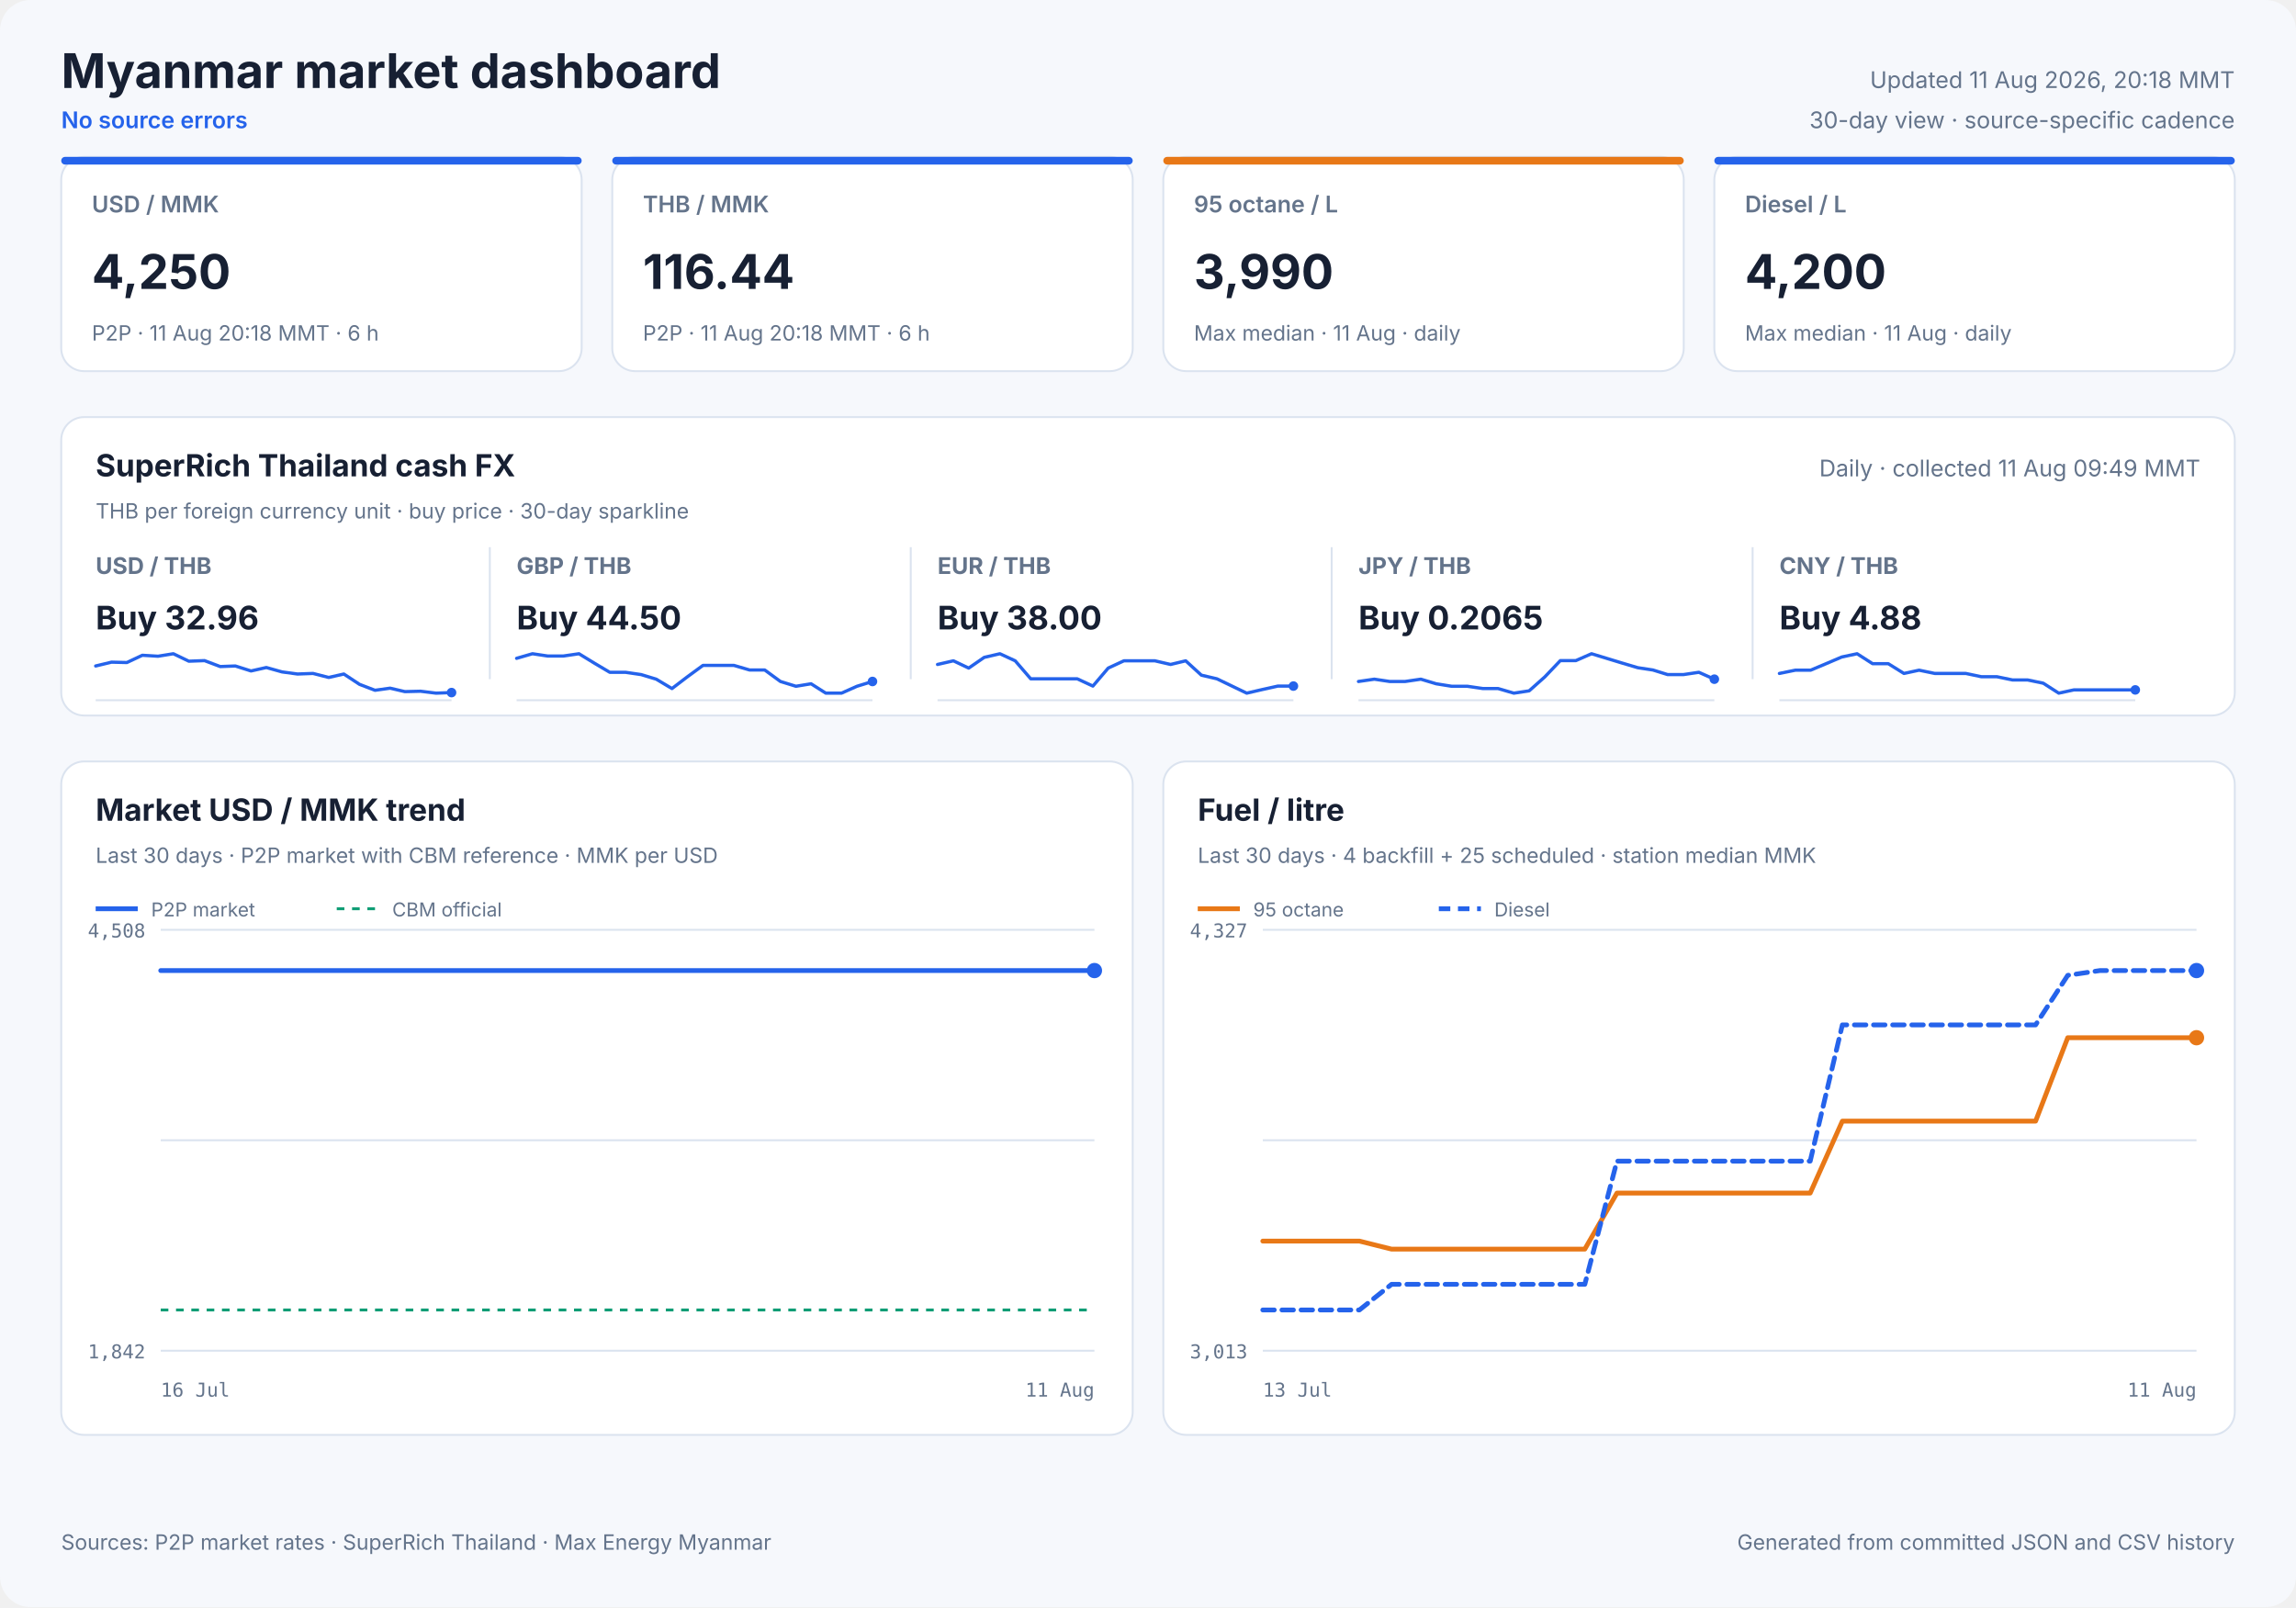
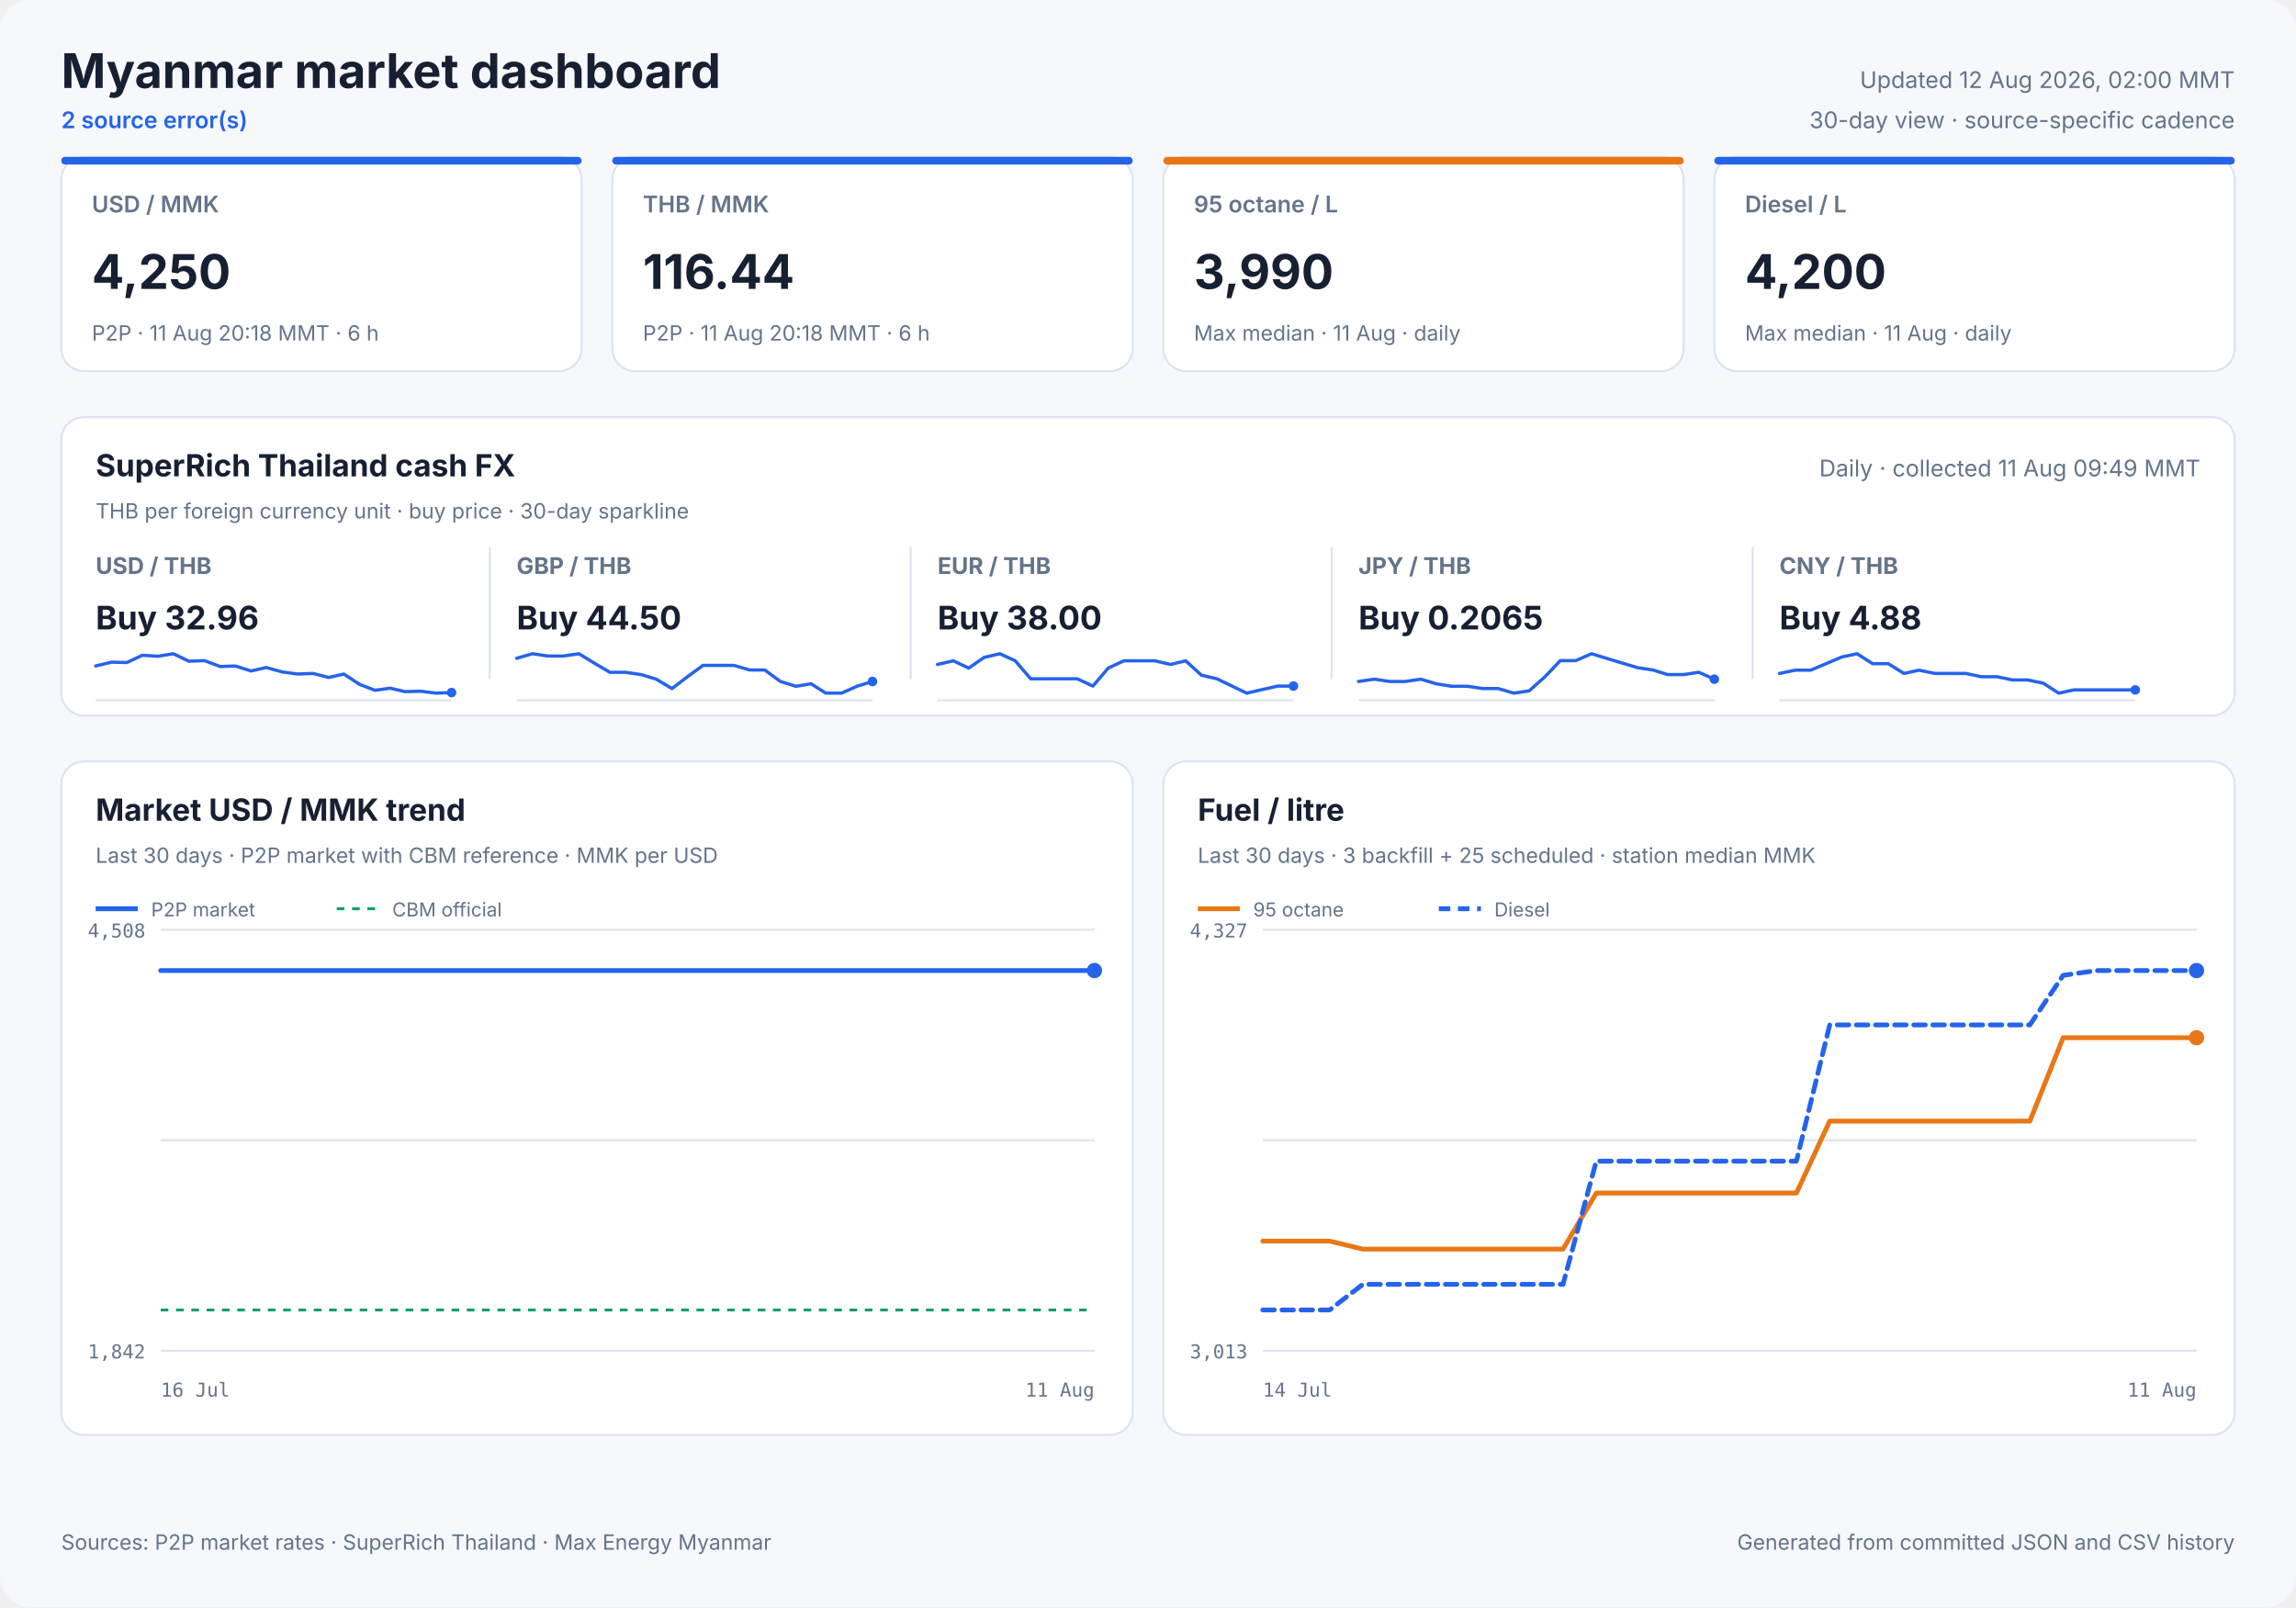
<svg xmlns="http://www.w3.org/2000/svg" width="1200" height="840" viewBox="0 0 1200 840" role="img">
  <style>
            text { font-family: Inter, ui-sans-serif, system-ui, -apple-system, sans-serif; fill: #172033; }
            .panel { fill: #ffffff; stroke: #dbe3ef; stroke-width: 1; }
            .title { font-size: 25px; font-weight: 700; }
            .freshness { font-size: 12px; fill: #64748b; }
            .status { font-size: 12px; fill: #2563eb; font-weight: 600; }
            .card-label { font-size: 12px; fill: #64748b; font-weight: 600; }
            .card-value { font-size: 25px; font-weight: 700; }
            .card-note { font-size: 11px; fill: #64748b; }
            .cash-pair { font-size: 12px; fill: #64748b; font-weight: 650; }
            .cash-value { font-size: 17px; font-weight: 700; }
            .cash-note { font-size: 11px; fill: #64748b; }
            .sparkline { stroke: #2563eb; stroke-width: 1.7; stroke-linecap: round; stroke-linejoin: round; }
            .sparkline-dot { fill: #2563eb; }
            .sparkline-baseline { stroke: #dbe3ef; stroke-width: 1; }
            .cash-sparkline-empty { font-size: 12px; fill: #94a3b8; }
            .panel-title { font-size: 16px; font-weight: 700; }
            .panel-subtitle { font-size: 11px; fill: #64748b; }
            .empty-title { font-size: 16px; font-weight: 650; fill: #64748b; }
            .empty-note { font-size: 12px; fill: #94a3b8; }
            .axis { font-size: 10px; fill: #64748b; font-family: ui-monospace, SFMono-Regular, monospace; }
            .legend { font-size: 10px; fill: #64748b; }
            .grid { stroke: #dbe3ef; stroke-width: 1; }
            .footer { font-size: 11px; fill: #64748b; }
        </style>
  <rect width="1200" height="840" rx="16" fill="#f6f8fc" />
  <text x="32" y="46" class="title" text-anchor="start">Myanmar market dashboard</text>
-   <text x="32" y="67" class="status" text-anchor="start">No source errors</text>
-   <text x="1168" y="46" class="freshness" text-anchor="end">Updated 11 Aug 2026, 20:18 MMT</text>
+   <text x="32" y="67" class="status" text-anchor="start">2 source error(s)</text>
+   <text x="1168" y="46" class="freshness" text-anchor="end">Updated 12 Aug 2026, 02:00 MMT</text>
  <text x="1168" y="67" class="freshness" text-anchor="end">30-day view · source-specific cadence</text>
  <rect x="32" y="82" width="272" height="112" rx="12" class="panel" />
  <rect x="32" y="82" width="272" height="4" rx="2" fill="#2563eb" />
  <text x="48" y="111" class="card-label" text-anchor="start">USD / MMK</text>
  <text x="48" y="151" class="card-value" text-anchor="start">4,250</text>
  <text x="48" y="178" class="card-note" text-anchor="start">P2P · 11 Aug 20:18 MMT · 6 h</text>
  <rect x="320" y="82" width="272" height="112" rx="12" class="panel" />
  <rect x="320" y="82" width="272" height="4" rx="2" fill="#2563eb" />
  <text x="336" y="111" class="card-label" text-anchor="start">THB / MMK</text>
  <text x="336" y="151" class="card-value" text-anchor="start">116.44</text>
  <text x="336" y="178" class="card-note" text-anchor="start">P2P · 11 Aug 20:18 MMT · 6 h</text>
  <rect x="608" y="82" width="272" height="112" rx="12" class="panel" />
  <rect x="608" y="82" width="272" height="4" rx="2" fill="#e87817" />
  <text x="624" y="111" class="card-label" text-anchor="start">95 octane / L</text>
  <text x="624" y="151" class="card-value" text-anchor="start">3,990</text>
  <text x="624" y="178" class="card-note" text-anchor="start">Max median · 11 Aug · daily</text>
  <rect x="896" y="82" width="272" height="112" rx="12" class="panel" />
  <rect x="896" y="82" width="272" height="4" rx="2" fill="#2563eb" />
  <text x="912" y="111" class="card-label" text-anchor="start">Diesel / L</text>
  <text x="912" y="151" class="card-value" text-anchor="start">4,200</text>
  <text x="912" y="178" class="card-note" text-anchor="start">Max median · 11 Aug · daily</text>
  <rect x="32" y="218" width="1136" height="156" rx="12" class="panel" />
  <text x="50" y="249" class="panel-title" text-anchor="start">SuperRich Thailand cash FX</text>
  <text x="50" y="271" class="panel-subtitle" text-anchor="start">THB per foreign currency unit · buy price · 30-day sparkline</text>
  <text x="1150" y="249" class="freshness" text-anchor="end">Daily · collected 11 Aug 09:49 MMT</text>
  <text x="50" y="300" class="cash-pair" text-anchor="start">USD / THB</text>
  <text x="50" y="329" class="cash-value" text-anchor="start">Buy 32.96</text>
  <line x1="50" y1="366.0" x2="236" y2="366.0" class="sparkline-baseline" />
  <polyline points="50.0,348.1 58.3,346.1 66.3,346.3 74.4,342.5 82.6,343.0 90.6,341.7 98.7,345.6 106.9,345.3 115.1,348.4 123.0,348.1 131.2,350.7 139.2,348.9 147.4,351.2 155.5,352.3 163.6,352.0 171.8,354.1 179.7,352.3 187.9,357.7 196.0,360.8 203.9,359.7 211.6,361.5 219.8,361.3 227.9,362.3 236.0,362.0" fill="none" class="sparkline" />
  <circle cx="236.0" cy="362.0" r="2.5" class="sparkline-dot" />
  <line x1="256" y1="286" x2="256" y2="355" class="grid" />
  <text x="270" y="300" class="cash-pair" text-anchor="start">GBP / THB</text>
  <text x="270" y="329" class="cash-value" text-anchor="start">Buy 44.50</text>
  <line x1="270" y1="366.0" x2="456" y2="366.0" class="sparkline-baseline" />
  <polyline points="270.0,344.1 278.3,341.7 286.3,342.9 294.4,342.9 302.6,341.7 310.6,346.6 318.7,351.4 326.9,351.4 335.1,352.6 343.0,355.0 351.2,359.9 359.2,353.8 367.4,347.8 375.5,347.8 383.6,347.8 391.8,350.2 399.7,350.2 407.9,356.2 416.0,358.7 423.9,357.4 431.6,362.3 439.8,362.3 447.9,358.7 456.0,356.2" fill="none" class="sparkline" />
  <circle cx="456.0" cy="356.2" r="2.5" class="sparkline-dot" />
  <line x1="476" y1="286" x2="476" y2="355" class="grid" />
  <text x="490" y="300" class="cash-pair" text-anchor="start">EUR / THB</text>
  <text x="490" y="329" class="cash-value" text-anchor="start">Buy 38.00</text>
  <line x1="490" y1="366.0" x2="676" y2="366.0" class="sparkline-baseline" />
  <polyline points="490.0,347.3 498.3,345.4 506.3,349.2 514.4,343.6 522.6,341.7 530.6,345.4 538.7,354.8 546.9,354.8 555.1,354.8 563.0,354.8 571.2,358.6 579.2,349.2 587.4,345.4 595.5,345.4 603.6,345.4 611.8,347.3 619.7,345.4 627.9,352.9 636.0,354.8 643.9,358.6 651.6,362.3 659.8,360.4 667.9,358.6 676.0,358.6" fill="none" class="sparkline" />
  <circle cx="676.0" cy="358.6" r="2.5" class="sparkline-dot" />
  <line x1="696" y1="286" x2="696" y2="355" class="grid" />
  <text x="710" y="300" class="cash-pair" text-anchor="start">JPY / THB</text>
  <text x="710" y="329" class="cash-value" text-anchor="start">Buy 0.2065</text>
  <line x1="710" y1="366.0" x2="896" y2="366.0" class="sparkline-baseline" />
  <polyline points="710.0,356.2 718.3,355.0 726.3,356.2 734.4,356.2 742.6,355.0 750.6,357.4 758.7,358.7 766.9,358.7 775.1,359.9 783.0,359.9 791.2,362.3 799.2,361.1 807.4,353.8 815.5,345.3 823.6,345.3 831.8,341.7 839.7,344.1 847.9,346.6 856.0,349.0 863.9,350.2 871.6,352.6 879.8,352.6 887.9,351.4 896.0,355.0" fill="none" class="sparkline" />
  <circle cx="896.0" cy="355.0" r="2.5" class="sparkline-dot" />
  <line x1="916" y1="286" x2="916" y2="355" class="grid" />
  <text x="930" y="300" class="cash-pair" text-anchor="start">CNY / THB</text>
  <text x="930" y="329" class="cash-value" text-anchor="start">Buy 4.88</text>
  <line x1="930" y1="366.0" x2="1116" y2="366.0" class="sparkline-baseline" />
  <polyline points="930.0,352.0 938.3,350.3 946.3,350.3 954.4,346.9 962.6,343.4 970.6,341.7 978.7,346.9 986.9,346.9 995.1,352.0 1003.0,350.3 1011.2,352.0 1019.2,352.0 1027.4,352.0 1035.5,353.7 1043.6,353.7 1051.8,355.4 1059.7,355.4 1067.9,357.1 1076.0,362.3 1083.9,360.6 1091.6,360.6 1099.8,360.6 1107.9,360.6 1116.0,360.6" fill="none" class="sparkline" />
  <circle cx="1116.0" cy="360.6" r="2.5" class="sparkline-dot" />
  <rect x="32" y="398" width="560" height="352" rx="12" class="panel" />
  <text x="50" y="429" class="panel-title" text-anchor="start">Market USD / MMK trend</text>
  <text x="50" y="451" class="panel-subtitle" text-anchor="start">Last 30 days · P2P market with CBM reference · MMK per USD</text>
  <line x1="84" y1="486.0" x2="572" y2="486.0" class="grid" />
  <line x1="84" y1="596.0" x2="572" y2="596.0" class="grid" />
  <line x1="84" y1="706.0" x2="572" y2="706.0" class="grid" />
  <text x="76" y="490" class="axis" text-anchor="end">4,508</text>
  <text x="76" y="710" class="axis" text-anchor="end">1,842</text>
  <text x="84" y="730" class="axis" text-anchor="start">16 Jul</text>
  <text x="572" y="730" class="axis" text-anchor="end">11 Aug</text>
  <line x1="84" y1="684.7" x2="572" y2="684.7" stroke="#0f9d75" stroke-width="1.5" stroke-dasharray="4 4" />
  <polyline points="84.0,507.3 440.1,507.3 444.3,507.3 450.3,507.3 454.7,507.3 459.0,507.3 463.2,507.3 469.3,507.3 473.7,507.3 477.9,507.3 485.6,507.3 488.0,507.3 491.5,507.3 496.1,507.3 500.6,507.3 506.2,507.3 510.1,507.3 514.8,507.3 519.3,507.3 525.2,507.3 529.1,507.3 533.8,507.3 538.3,507.3 544.2,507.3 548.6,507.3 553.1,507.3 557.5,507.3 563.1,507.3 567.2,507.3 572.0,507.3" fill="none" stroke="#2563eb" stroke-width="2.5" stroke-linecap="round" stroke-linejoin="round" />
  <circle cx="572.0" cy="507.3" r="4" fill="#2563eb" />
  <line x1="50" y1="475" x2="72" y2="475" stroke="#2563eb" stroke-width="2.5" />
  <text x="79" y="479" class="legend" text-anchor="start">P2P market</text>
  <line x1="176" y1="475" x2="198" y2="475" stroke="#0f9d75" stroke-width="1.5" stroke-dasharray="4 4" />
  <text x="205" y="479" class="legend" text-anchor="start">CBM official</text>
  <rect x="608" y="398" width="560" height="352" rx="12" class="panel" />
  <text x="626" y="429" class="panel-title" text-anchor="start">Fuel / litre</text>
-   <text x="626" y="451" class="panel-subtitle" text-anchor="start">Last 30 days · 4 backfill + 25 scheduled · station median MMK</text>
+   <text x="626" y="451" class="panel-subtitle" text-anchor="start">Last 30 days · 3 backfill + 25 scheduled · station median MMK</text>
  <line x1="660" y1="486.0" x2="1148" y2="486.0" class="grid" />
  <line x1="660" y1="596.0" x2="1148" y2="596.0" class="grid" />
  <line x1="660" y1="706.0" x2="1148" y2="706.0" class="grid" />
  <text x="652" y="490" class="axis" text-anchor="end">4,327</text>
  <text x="652" y="710" class="axis" text-anchor="end">3,013</text>
-   <text x="660" y="730" class="axis" text-anchor="start">13 Jul</text>
+   <text x="660" y="730" class="axis" text-anchor="start">14 Jul</text>
  <text x="1148" y="730" class="axis" text-anchor="end">11 Aug</text>
-   <polyline points="660.0,648.7 676.8,648.7 693.7,648.7 710.5,648.7 727.3,652.9 744.1,652.9 777.8,652.9 794.6,652.9 811.4,652.9 828.3,652.9 845.1,623.6 861.9,623.6 878.8,623.6 895.6,623.6 912.4,623.6 929.2,623.6 946.1,623.6 962.9,586.0 979.7,586.0 996.6,586.0 1013.4,586.0 1030.2,586.0 1047.0,586.0 1063.9,586.0 1080.7,542.4 1097.5,542.4 1114.3,542.4 1131.2,542.4 1148.0,542.4" fill="none" stroke="#e87817" stroke-width="2.5" stroke-linecap="round" stroke-linejoin="round" />
+   <polyline points="660.0,648.7 677.4,648.7 694.9,648.7 712.3,652.9 729.7,652.9 764.6,652.9 782.0,652.9 799.4,652.9 816.9,652.9 834.3,623.6 851.7,623.6 869.1,623.6 886.6,623.6 904.0,623.6 921.4,623.6 938.9,623.6 956.3,586.0 973.7,586.0 991.1,586.0 1008.6,586.0 1026.0,586.0 1043.4,586.0 1060.9,586.0 1078.3,542.4 1095.7,542.4 1113.1,542.4 1130.6,542.4 1148.0,542.4" fill="none" stroke="#e87817" stroke-width="2.5" stroke-linecap="round" stroke-linejoin="round" />
  <circle cx="1148.0" cy="542.4" r="4" fill="#e87817" />
  <line x1="626" y1="475" x2="648" y2="475" stroke="#e87817" stroke-width="2.5" />
  <text x="655" y="479" class="legend" text-anchor="start">95 octane</text>
-   <polyline points="660.0,684.7 676.8,684.7 693.7,684.7 710.5,684.7 727.3,671.3 744.1,671.3 777.8,671.3 794.6,671.3 811.4,671.3 828.3,671.3 845.1,606.9 861.9,606.9 878.8,606.9 895.6,606.9 912.4,606.9 929.2,606.9 946.1,606.9 962.9,535.7 979.7,535.7 996.6,535.7 1013.4,535.7 1030.2,535.7 1047.0,535.7 1063.9,535.7 1080.7,509.8 1097.5,507.3 1114.3,507.3 1131.2,507.3 1148.0,507.3" fill="none" stroke="#2563eb" stroke-width="2.5" stroke-linecap="round" stroke-linejoin="round" stroke-dasharray="6 4" />
+   <polyline points="660.0,684.7 677.4,684.7 694.9,684.7 712.3,671.3 729.7,671.3 764.6,671.3 782.0,671.3 799.4,671.3 816.9,671.3 834.3,606.9 851.7,606.9 869.1,606.9 886.6,606.9 904.0,606.9 921.4,606.9 938.9,606.9 956.3,535.7 973.7,535.7 991.1,535.7 1008.6,535.7 1026.0,535.7 1043.4,535.7 1060.9,535.7 1078.3,509.8 1095.7,507.3 1113.1,507.3 1130.6,507.3 1148.0,507.3" fill="none" stroke="#2563eb" stroke-width="2.5" stroke-linecap="round" stroke-linejoin="round" stroke-dasharray="6 4" />
  <circle cx="1148.0" cy="507.3" r="4" fill="#2563eb" />
  <line x1="752" y1="475" x2="774" y2="475" stroke="#2563eb" stroke-width="2.5" stroke-dasharray="6 4" />
  <text x="781" y="479" class="legend" text-anchor="start">Diesel</text>
  <text x="32" y="810" class="footer" text-anchor="start">Sources: P2P market rates · SuperRich Thailand · Max Energy Myanmar</text>
  <text x="1168" y="810" class="footer" text-anchor="end">Generated from committed JSON and CSV history</text>
</svg>
